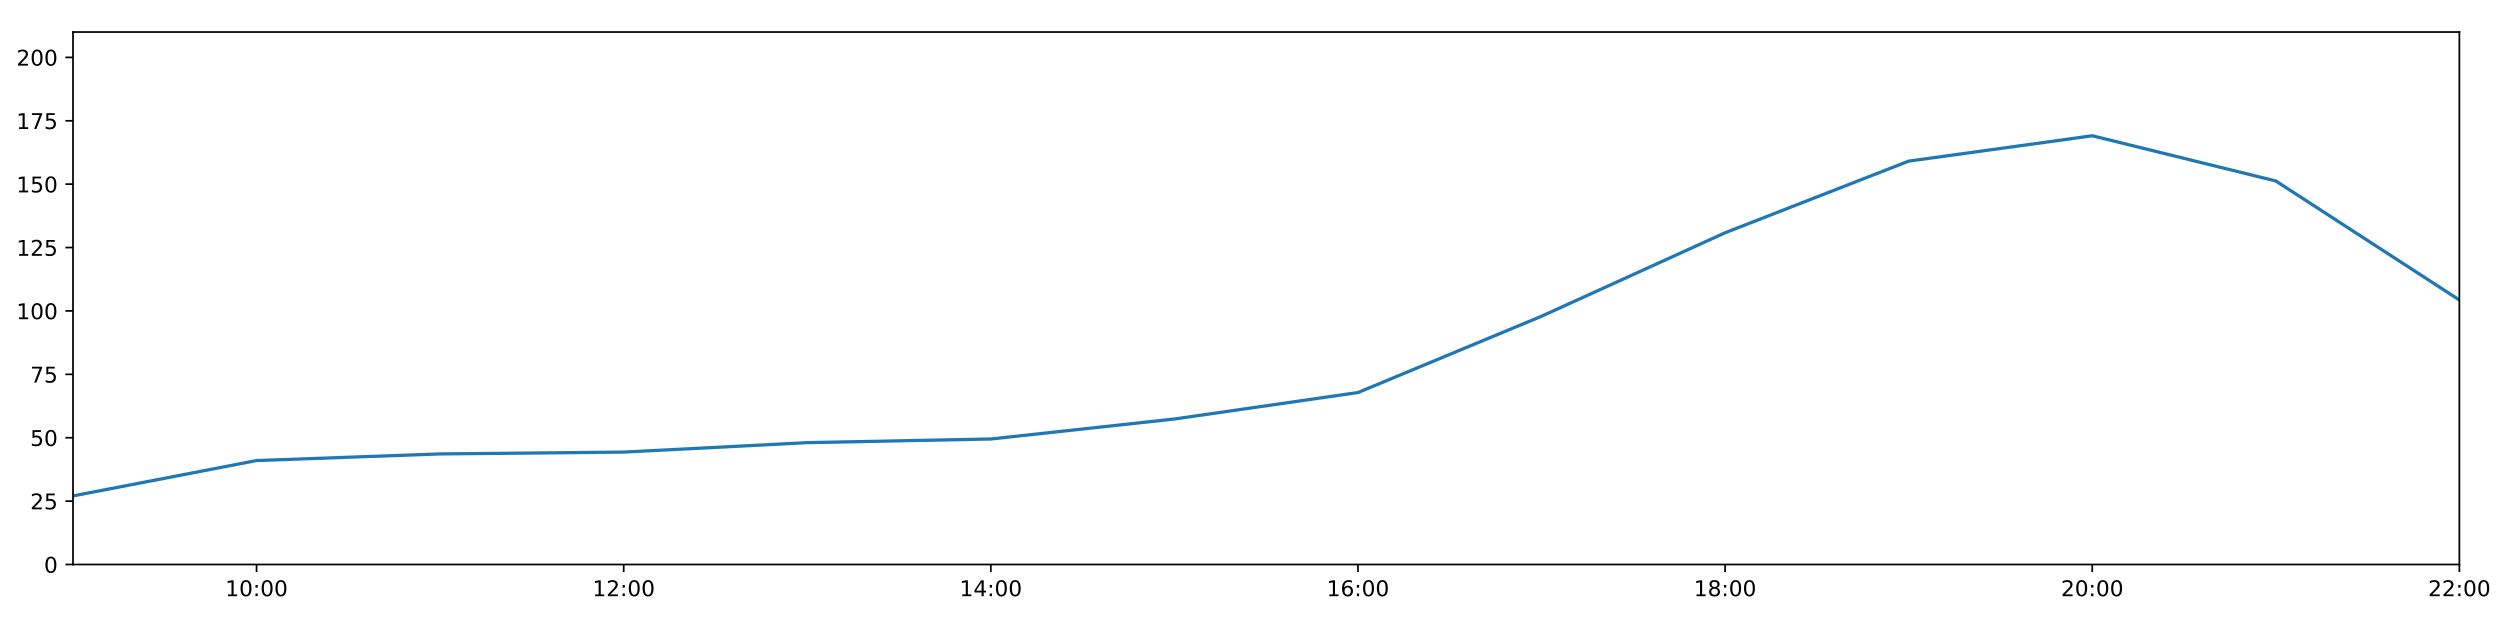
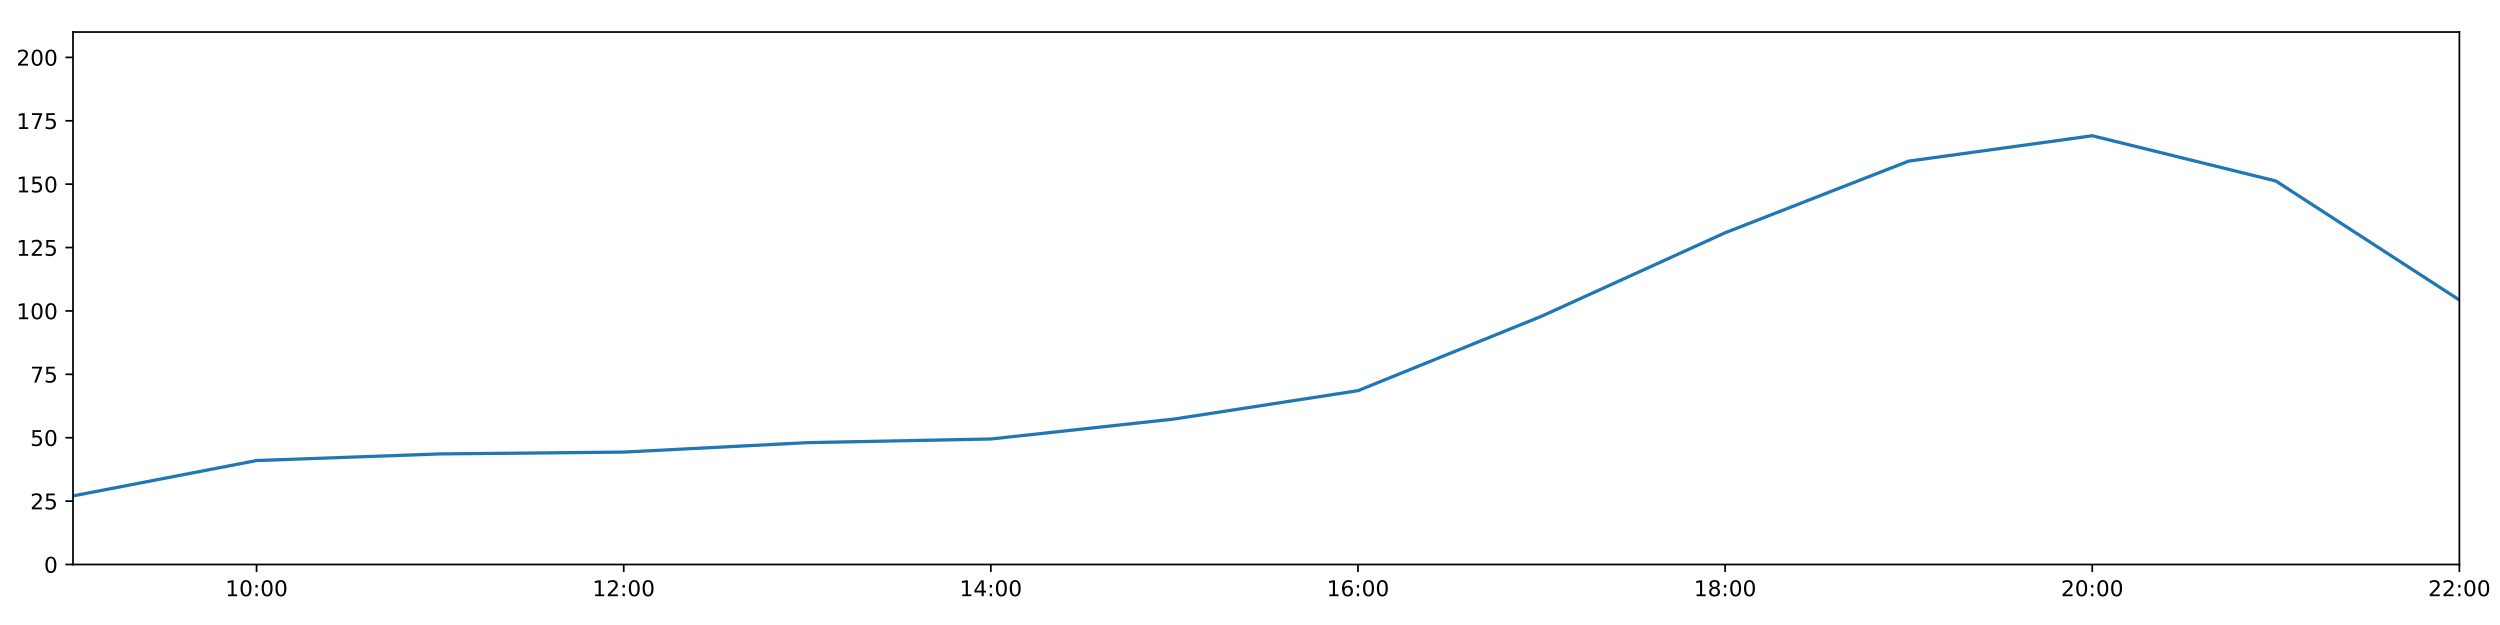
<svg xmlns="http://www.w3.org/2000/svg" xmlns:xlink="http://www.w3.org/1999/xlink" height="288pt" version="1.1" viewBox="0 0 1152 288" width="1152pt">
  <defs>
    <style type="text/css">
*{stroke-linecap:butt;stroke-linejoin:round;}
  </style>
  </defs>
  <g id="figure_1">
    <g id="patch_1">
      <path d="M 0 288  L 1152 288  L 1152 0  L 0 0  z " style="fill:#ffffff;" />
    </g>
    <g id="axes_1">
      <g id="patch_2">
        <path d="M 33.64 260.12  L 1133.28 260.12  L 1133.28 14.76  L 33.64 14.76  z " style="fill:#ffffff;" />
      </g>
      <g id="matplotlib.axis_1">
        <g id="xtick_1">
          <g id="line2d_1">
            <defs>
-               <path d="M 0 0  L 0 3.5  " id="m70bb988c29" style="stroke:#000000;stroke-width:0.8;" />
-             </defs>
-             <g>
-               <use style="stroke:#000000;stroke-width:0.8;" x="118.228" xlink:href="#m70bb988c29" y="260.12" />
+               <path d="M 0 0  L 0 3.5  " id="mc1e924d341" style="stroke:#000000;stroke-width:0.8;" />
+             </defs>
+             <g>
+               <use style="stroke:#000000;stroke-width:0.8;" x="118.228" xlink:href="#mc1e924d341" y="260.12" />
            </g>
          </g>
          <g id="text_1">
            <defs>
              <path d="M 12.406 8.297  L 28.516 8.297  L 28.516 63.922  L 10.984 60.406  L 10.984 69.391  L 28.422 72.906  L 38.281 72.906  L 38.281 8.297  L 54.391 8.297  L 54.391 0  L 12.406 0  z " id="DejaVuSans-49" />
              <path d="M 31.781 66.406  Q 24.172 66.406 20.328 58.906  Q 16.5 51.422 16.5 36.375  Q 16.5 21.391 20.328 13.891  Q 24.172 6.391 31.781 6.391  Q 39.453 6.391 43.281 13.891  Q 47.125 21.391 47.125 36.375  Q 47.125 51.422 43.281 58.906  Q 39.453 66.406 31.781 66.406  z M 31.781 74.219  Q 44.047 74.219 50.516 64.516  Q 56.984 54.828 56.984 36.375  Q 56.984 17.969 50.516 8.266  Q 44.047 -1.422 31.781 -1.422  Q 19.531 -1.422 13.062 8.266  Q 6.594 17.969 6.594 36.375  Q 6.594 54.828 13.062 64.516  Q 19.531 74.219 31.781 74.219  z " id="DejaVuSans-48" />
              <path d="M 11.719 12.406  L 22.016 12.406  L 22.016 0  L 11.719 0  z M 11.719 51.703  L 22.016 51.703  L 22.016 39.312  L 11.719 39.312  z " id="DejaVuSans-58" />
            </defs>
            <g transform="translate(103.8183 274.7184)scale(0.1 -0.1)">
              <use xlink:href="#DejaVuSans-49" />
              <use x="63.623" xlink:href="#DejaVuSans-48" />
              <use x="127.246" xlink:href="#DejaVuSans-58" />
              <use x="160.938" xlink:href="#DejaVuSans-48" />
              <use x="224.561" xlink:href="#DejaVuSans-48" />
            </g>
          </g>
        </g>
        <g id="xtick_2">
          <g id="line2d_2">
            <g>
-               <use style="stroke:#000000;stroke-width:0.8;" x="287.403" xlink:href="#m70bb988c29" y="260.12" />
+               <use style="stroke:#000000;stroke-width:0.8;" x="287.403" xlink:href="#mc1e924d341" y="260.12" />
            </g>
          </g>
          <g id="text_2">
            <defs>
              <path d="M 19.188 8.297  L 53.609 8.297  L 53.609 0  L 7.328 0  L 7.328 8.297  Q 12.938 14.109 22.625 23.891  Q 32.328 33.688 34.812 36.531  Q 39.547 41.844 41.422 45.531  Q 43.312 49.219 43.312 52.781  Q 43.312 58.594 39.234 62.25  Q 35.156 65.922 28.609 65.922  Q 23.969 65.922 18.812 64.312  Q 13.672 62.703 7.812 59.422  L 7.812 69.391  Q 13.766 71.781 18.938 73  Q 24.125 74.219 28.422 74.219  Q 39.75 74.219 46.484 68.547  Q 53.219 62.891 53.219 53.422  Q 53.219 48.922 51.531 44.891  Q 49.859 40.875 45.406 35.406  Q 44.188 33.984 37.641 27.219  Q 31.109 20.453 19.188 8.297  z " id="DejaVuSans-50" />
            </defs>
            <g transform="translate(272.9937 274.7184)scale(0.1 -0.1)">
              <use xlink:href="#DejaVuSans-49" />
              <use x="63.623" xlink:href="#DejaVuSans-50" />
              <use x="127.246" xlink:href="#DejaVuSans-58" />
              <use x="160.938" xlink:href="#DejaVuSans-48" />
              <use x="224.561" xlink:href="#DejaVuSans-48" />
            </g>
          </g>
        </g>
        <g id="xtick_3">
          <g id="line2d_3">
            <g>
-               <use style="stroke:#000000;stroke-width:0.8;" x="456.578" xlink:href="#m70bb988c29" y="260.12" />
+               <use style="stroke:#000000;stroke-width:0.8;" x="456.578" xlink:href="#mc1e924d341" y="260.12" />
            </g>
          </g>
          <g id="text_3">
            <defs>
              <path d="M 37.797 64.312  L 12.891 25.391  L 37.797 25.391  z M 35.203 72.906  L 47.609 72.906  L 47.609 25.391  L 58.016 25.391  L 58.016 17.188  L 47.609 17.188  L 47.609 0  L 37.797 0  L 37.797 17.188  L 4.891 17.188  L 4.891 26.703  z " id="DejaVuSans-52" />
            </defs>
            <g transform="translate(442.1691 274.7184)scale(0.1 -0.1)">
              <use xlink:href="#DejaVuSans-49" />
              <use x="63.623" xlink:href="#DejaVuSans-52" />
              <use x="127.246" xlink:href="#DejaVuSans-58" />
              <use x="160.938" xlink:href="#DejaVuSans-48" />
              <use x="224.561" xlink:href="#DejaVuSans-48" />
            </g>
          </g>
        </g>
        <g id="xtick_4">
          <g id="line2d_4">
            <g>
-               <use style="stroke:#000000;stroke-width:0.8;" x="625.754" xlink:href="#m70bb988c29" y="260.12" />
+               <use style="stroke:#000000;stroke-width:0.8;" x="625.754" xlink:href="#mc1e924d341" y="260.12" />
            </g>
          </g>
          <g id="text_4">
            <defs>
              <path d="M 33.016 40.375  Q 26.375 40.375 22.484 35.828  Q 18.609 31.297 18.609 23.391  Q 18.609 15.531 22.484 10.953  Q 26.375 6.391 33.016 6.391  Q 39.656 6.391 43.531 10.953  Q 47.406 15.531 47.406 23.391  Q 47.406 31.297 43.531 35.828  Q 39.656 40.375 33.016 40.375  z M 52.594 71.297  L 52.594 62.312  Q 48.875 64.062 45.094 64.984  Q 41.312 65.922 37.594 65.922  Q 27.828 65.922 22.672 59.328  Q 17.531 52.734 16.797 39.406  Q 19.672 43.656 24.016 45.922  Q 28.375 48.188 33.594 48.188  Q 44.578 48.188 50.953 41.516  Q 57.328 34.859 57.328 23.391  Q 57.328 12.156 50.688 5.359  Q 44.047 -1.422 33.016 -1.422  Q 20.359 -1.422 13.672 8.266  Q 6.984 17.969 6.984 36.375  Q 6.984 53.656 15.188 63.938  Q 23.391 74.219 37.203 74.219  Q 40.922 74.219 44.703 73.484  Q 48.484 72.75 52.594 71.297  z " id="DejaVuSans-54" />
            </defs>
            <g transform="translate(611.3445 274.7184)scale(0.1 -0.1)">
              <use xlink:href="#DejaVuSans-49" />
              <use x="63.623" xlink:href="#DejaVuSans-54" />
              <use x="127.246" xlink:href="#DejaVuSans-58" />
              <use x="160.938" xlink:href="#DejaVuSans-48" />
              <use x="224.561" xlink:href="#DejaVuSans-48" />
            </g>
          </g>
        </g>
        <g id="xtick_5">
          <g id="line2d_5">
            <g>
-               <use style="stroke:#000000;stroke-width:0.8;" x="794.929" xlink:href="#m70bb988c29" y="260.12" />
+               <use style="stroke:#000000;stroke-width:0.8;" x="794.929" xlink:href="#mc1e924d341" y="260.12" />
            </g>
          </g>
          <g id="text_5">
            <defs>
              <path d="M 31.781 34.625  Q 24.75 34.625 20.719 30.859  Q 16.703 27.094 16.703 20.516  Q 16.703 13.922 20.719 10.156  Q 24.75 6.391 31.781 6.391  Q 38.812 6.391 42.859 10.172  Q 46.922 13.969 46.922 20.516  Q 46.922 27.094 42.891 30.859  Q 38.875 34.625 31.781 34.625  z M 21.922 38.812  Q 15.578 40.375 12.031 44.719  Q 8.5 49.078 8.5 55.328  Q 8.5 64.062 14.719 69.141  Q 20.953 74.219 31.781 74.219  Q 42.672 74.219 48.875 69.141  Q 55.078 64.062 55.078 55.328  Q 55.078 49.078 51.531 44.719  Q 48 40.375 41.703 38.812  Q 48.828 37.156 52.797 32.312  Q 56.781 27.484 56.781 20.516  Q 56.781 9.906 50.312 4.234  Q 43.844 -1.422 31.781 -1.422  Q 19.734 -1.422 13.25 4.234  Q 6.781 9.906 6.781 20.516  Q 6.781 27.484 10.781 32.312  Q 14.797 37.156 21.922 38.812  z M 18.312 54.391  Q 18.312 48.734 21.844 45.562  Q 25.391 42.391 31.781 42.391  Q 38.141 42.391 41.719 45.562  Q 45.312 48.734 45.312 54.391  Q 45.312 60.062 41.719 63.234  Q 38.141 66.406 31.781 66.406  Q 25.391 66.406 21.844 63.234  Q 18.312 60.062 18.312 54.391  z " id="DejaVuSans-56" />
            </defs>
            <g transform="translate(780.5199 274.7184)scale(0.1 -0.1)">
              <use xlink:href="#DejaVuSans-49" />
              <use x="63.623" xlink:href="#DejaVuSans-56" />
              <use x="127.246" xlink:href="#DejaVuSans-58" />
              <use x="160.938" xlink:href="#DejaVuSans-48" />
              <use x="224.561" xlink:href="#DejaVuSans-48" />
            </g>
          </g>
        </g>
        <g id="xtick_6">
          <g id="line2d_6">
            <g>
-               <use style="stroke:#000000;stroke-width:0.8;" x="964.105" xlink:href="#m70bb988c29" y="260.12" />
+               <use style="stroke:#000000;stroke-width:0.8;" x="964.105" xlink:href="#mc1e924d341" y="260.12" />
            </g>
          </g>
          <g id="text_6">
            <g transform="translate(949.6952 274.7184)scale(0.1 -0.1)">
              <use xlink:href="#DejaVuSans-50" />
              <use x="63.623" xlink:href="#DejaVuSans-48" />
              <use x="127.246" xlink:href="#DejaVuSans-58" />
              <use x="160.938" xlink:href="#DejaVuSans-48" />
              <use x="224.561" xlink:href="#DejaVuSans-48" />
            </g>
          </g>
        </g>
        <g id="xtick_7">
          <g id="line2d_7">
            <g>
-               <use style="stroke:#000000;stroke-width:0.8;" x="1133.28" xlink:href="#m70bb988c29" y="260.12" />
+               <use style="stroke:#000000;stroke-width:0.8;" x="1133.28" xlink:href="#mc1e924d341" y="260.12" />
            </g>
          </g>
          <g id="text_7">
            <g transform="translate(1118.871 274.7184)scale(0.1 -0.1)">
              <use xlink:href="#DejaVuSans-50" />
              <use x="63.623" xlink:href="#DejaVuSans-50" />
              <use x="127.246" xlink:href="#DejaVuSans-58" />
              <use x="160.938" xlink:href="#DejaVuSans-48" />
              <use x="224.561" xlink:href="#DejaVuSans-48" />
            </g>
          </g>
        </g>
      </g>
      <g id="matplotlib.axis_2">
        <g id="ytick_1">
          <g id="line2d_8">
            <defs>
-               <path d="M 0 0  L -3.5 0  " id="m7a85fce6c2" style="stroke:#000000;stroke-width:0.8;" />
-             </defs>
-             <g>
-               <use style="stroke:#000000;stroke-width:0.8;" x="33.64" xlink:href="#m7a85fce6c2" y="260.12" />
+               <path d="M 0 0  L -3.5 0  " id="m2ab344da1f" style="stroke:#000000;stroke-width:0.8;" />
+             </defs>
+             <g>
+               <use style="stroke:#000000;stroke-width:0.8;" x="33.64" xlink:href="#m2ab344da1f" y="260.12" />
            </g>
          </g>
          <g id="text_8">
            <g transform="translate(20.2775 263.9192)scale(0.1 -0.1)">
              <use xlink:href="#DejaVuSans-48" />
            </g>
          </g>
        </g>
        <g id="ytick_2">
          <g id="line2d_9">
            <g>
-               <use style="stroke:#000000;stroke-width:0.8;" x="33.64" xlink:href="#m7a85fce6c2" y="230.91" />
+               <use style="stroke:#000000;stroke-width:0.8;" x="33.64" xlink:href="#m2ab344da1f" y="230.91" />
            </g>
          </g>
          <g id="text_9">
            <defs>
              <path d="M 10.797 72.906  L 49.516 72.906  L 49.516 64.594  L 19.828 64.594  L 19.828 46.734  Q 21.969 47.469 24.109 47.828  Q 26.266 48.188 28.422 48.188  Q 40.625 48.188 47.75 41.5  Q 54.891 34.812 54.891 23.391  Q 54.891 11.625 47.562 5.094  Q 40.234 -1.422 26.906 -1.422  Q 22.312 -1.422 17.547 -0.641  Q 12.797 0.141 7.719 1.703  L 7.719 11.625  Q 12.109 9.234 16.797 8.062  Q 21.484 6.891 26.703 6.891  Q 35.156 6.891 40.078 11.328  Q 45.016 15.766 45.016 23.391  Q 45.016 31 40.078 35.438  Q 35.156 39.891 26.703 39.891  Q 22.75 39.891 18.812 39.016  Q 14.891 38.141 10.797 36.281  z " id="DejaVuSans-53" />
            </defs>
            <g transform="translate(13.915 234.7097)scale(0.1 -0.1)">
              <use xlink:href="#DejaVuSans-50" />
              <use x="63.623" xlink:href="#DejaVuSans-53" />
            </g>
          </g>
        </g>
        <g id="ytick_3">
          <g id="line2d_10">
            <g>
-               <use style="stroke:#000000;stroke-width:0.8;" x="33.64" xlink:href="#m7a85fce6c2" y="201.701" />
+               <use style="stroke:#000000;stroke-width:0.8;" x="33.64" xlink:href="#m2ab344da1f" y="201.701" />
            </g>
          </g>
          <g id="text_10">
            <g transform="translate(13.915 205.5002)scale(0.1 -0.1)">
              <use xlink:href="#DejaVuSans-53" />
              <use x="63.623" xlink:href="#DejaVuSans-48" />
            </g>
          </g>
        </g>
        <g id="ytick_4">
          <g id="line2d_11">
            <g>
-               <use style="stroke:#000000;stroke-width:0.8;" x="33.64" xlink:href="#m7a85fce6c2" y="172.491" />
+               <use style="stroke:#000000;stroke-width:0.8;" x="33.64" xlink:href="#m2ab344da1f" y="172.491" />
            </g>
          </g>
          <g id="text_11">
            <defs>
              <path d="M 8.203 72.906  L 55.078 72.906  L 55.078 68.703  L 28.609 0  L 18.312 0  L 43.219 64.594  L 8.203 64.594  z " id="DejaVuSans-55" />
            </defs>
            <g transform="translate(13.915 176.2906)scale(0.1 -0.1)">
              <use xlink:href="#DejaVuSans-55" />
              <use x="63.623" xlink:href="#DejaVuSans-53" />
            </g>
          </g>
        </g>
        <g id="ytick_5">
          <g id="line2d_12">
            <g>
-               <use style="stroke:#000000;stroke-width:0.8;" x="33.64" xlink:href="#m7a85fce6c2" y="143.282" />
+               <use style="stroke:#000000;stroke-width:0.8;" x="33.64" xlink:href="#m2ab344da1f" y="143.282" />
            </g>
          </g>
          <g id="text_12">
            <g transform="translate(7.5525 147.0811)scale(0.1 -0.1)">
              <use xlink:href="#DejaVuSans-49" />
              <use x="63.623" xlink:href="#DejaVuSans-48" />
              <use x="127.246" xlink:href="#DejaVuSans-48" />
            </g>
          </g>
        </g>
        <g id="ytick_6">
          <g id="line2d_13">
            <g>
-               <use style="stroke:#000000;stroke-width:0.8;" x="33.64" xlink:href="#m7a85fce6c2" y="114.072" />
+               <use style="stroke:#000000;stroke-width:0.8;" x="33.64" xlink:href="#m2ab344da1f" y="114.072" />
            </g>
          </g>
          <g id="text_13">
            <g transform="translate(7.5525 117.8716)scale(0.1 -0.1)">
              <use xlink:href="#DejaVuSans-49" />
              <use x="63.623" xlink:href="#DejaVuSans-50" />
              <use x="127.246" xlink:href="#DejaVuSans-53" />
            </g>
          </g>
        </g>
        <g id="ytick_7">
          <g id="line2d_14">
            <g>
-               <use style="stroke:#000000;stroke-width:0.8;" x="33.64" xlink:href="#m7a85fce6c2" y="84.863" />
+               <use style="stroke:#000000;stroke-width:0.8;" x="33.64" xlink:href="#m2ab344da1f" y="84.863" />
            </g>
          </g>
          <g id="text_14">
            <g transform="translate(7.5525 88.66208)scale(0.1 -0.1)">
              <use xlink:href="#DejaVuSans-49" />
              <use x="63.623" xlink:href="#DejaVuSans-53" />
              <use x="127.246" xlink:href="#DejaVuSans-48" />
            </g>
          </g>
        </g>
        <g id="ytick_8">
          <g id="line2d_15">
            <g>
-               <use style="stroke:#000000;stroke-width:0.8;" x="33.64" xlink:href="#m7a85fce6c2" y="55.653" />
+               <use style="stroke:#000000;stroke-width:0.8;" x="33.64" xlink:href="#m2ab344da1f" y="55.653" />
            </g>
          </g>
          <g id="text_15">
            <g transform="translate(7.5525 59.45255)scale(0.1 -0.1)">
              <use xlink:href="#DejaVuSans-49" />
              <use x="63.623" xlink:href="#DejaVuSans-55" />
              <use x="127.246" xlink:href="#DejaVuSans-53" />
            </g>
          </g>
        </g>
        <g id="ytick_9">
          <g id="line2d_16">
            <g>
-               <use style="stroke:#000000;stroke-width:0.8;" x="33.64" xlink:href="#m7a85fce6c2" y="26.444" />
+               <use style="stroke:#000000;stroke-width:0.8;" x="33.64" xlink:href="#m2ab344da1f" y="26.444" />
            </g>
          </g>
          <g id="text_16">
            <g transform="translate(7.5525 30.24303)scale(0.1 -0.1)">
              <use xlink:href="#DejaVuSans-50" />
              <use x="63.623" xlink:href="#DejaVuSans-48" />
              <use x="127.246" xlink:href="#DejaVuSans-48" />
            </g>
          </g>
        </g>
      </g>
      <g id="line2d_17">
-         <path clip-path="url(#p077762465b)" d="M 33.64 228.509  L 118.228 212.216  L 202.815 209.166  L 287.403 208.322  L 371.991 203.969  L 456.578 202.285  L 541.166 193.068  L 625.754 180.876  L 710.342 145.716  L 794.929 107.257  L 879.517 74.241  L 964.105 62.557  L 1048.692 83.402  L 1133.28 138.239  " style="fill:none;stroke:#1f77b4;stroke-linecap:square;stroke-width:1.5;" />
+         <path clip-path="url(#pac2f14e93c)" d="M 33.64 228.509  L 118.228 212.216  L 202.815 209.166  L 287.403 208.322  L 371.991 203.969  L 456.578 202.285  L 541.166 193.068  L 625.754 180.021  L 710.342 145.716  L 794.929 107.257  L 879.517 74.241  L 964.105 62.557  L 1048.692 83.402  L 1133.28 138.239  " style="fill:none;stroke:#1f77b4;stroke-linecap:square;stroke-width:1.5;" />
      </g>
      <g id="patch_3">
        <path d="M 33.64 260.12  L 33.64 14.76  " style="fill:none;stroke:#000000;stroke-linecap:square;stroke-linejoin:miter;stroke-width:0.8;" />
      </g>
      <g id="patch_4">
        <path d="M 1133.28 260.12  L 1133.28 14.76  " style="fill:none;stroke:#000000;stroke-linecap:square;stroke-linejoin:miter;stroke-width:0.8;" />
      </g>
      <g id="patch_5">
        <path d="M 33.64 260.12  L 1133.28 260.12  " style="fill:none;stroke:#000000;stroke-linecap:square;stroke-linejoin:miter;stroke-width:0.8;" />
      </g>
      <g id="patch_6">
        <path d="M 33.64 14.76  L 1133.28 14.76  " style="fill:none;stroke:#000000;stroke-linecap:square;stroke-linejoin:miter;stroke-width:0.8;" />
      </g>
    </g>
  </g>
  <defs>
-     <clipPath id="p077762465b">
+     <clipPath id="pac2f14e93c">
      <rect height="245.36" width="1099.64" x="33.64" y="14.76" />
    </clipPath>
  </defs>
</svg>
